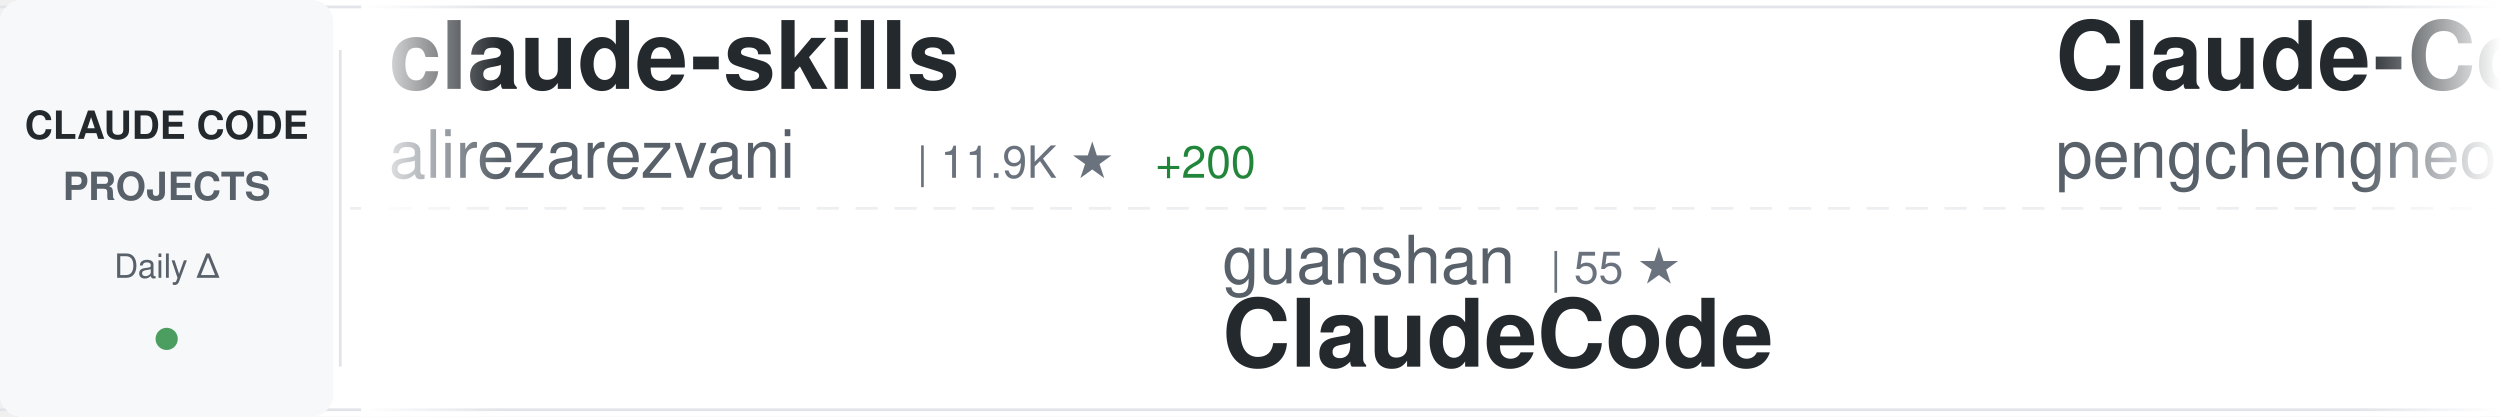
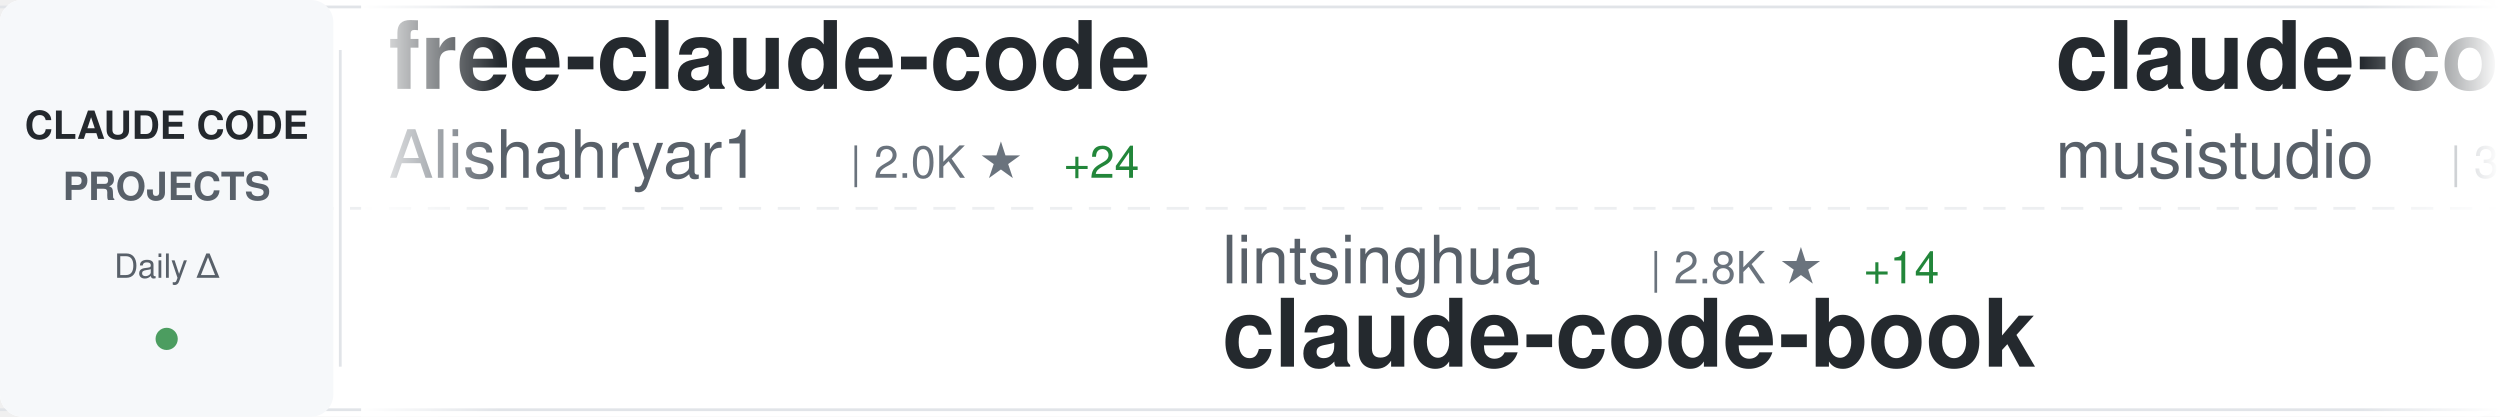
<svg xmlns="http://www.w3.org/2000/svg" width="900" height="150">
  <defs>
    <linearGradient id="awesomeLeftFade" x1="0%" y1="0%" x2="100%" y2="0%">
      <stop offset="0%" style="stop-color:#ffffff;stop-opacity:1" />
      <stop offset="100%" style="stop-color:#ffffff;stop-opacity:0" />
    </linearGradient>
    <linearGradient id="awesomeRightFade" x1="0%" y1="0%" x2="100%" y2="0%">
      <stop offset="0%" style="stop-color:#ffffff;stop-opacity:0" />
      <stop offset="100%" style="stop-color:#ffffff;stop-opacity:1" />
    </linearGradient>
  </defs>
  <rect width="900" height="150" fill="#ffffff" rx="8" />
  <rect x="0" y="2" width="900" height="1" fill="#e1e4e8" />
  <rect x="0" y="147" width="900" height="1" fill="#e1e4e8" />
  <line x1="0" y1="75" x2="900" y2="75" stroke="#e1e4e8" stroke-width="1" stroke-dasharray="8 6" opacity="0.6" />
  <rect x="0" y="0" width="120" height="150" fill="#f6f8fa" rx="8" />
  <text x="60" y="50" font-family="-apple-system, BlinkMacSystemFont, 'Segoe UI', Helvetica, Arial, sans-serif" font-size="14" font-weight="600" fill="#24292e" text-anchor="middle">CLAUDE CODE</text>
  <text x="60" y="72" font-family="-apple-system, BlinkMacSystemFont, 'Segoe UI', Helvetica, Arial, sans-serif" font-size="14" font-weight="600" fill="#586069" text-anchor="middle">PROJECTS</text>
  <text x="60" y="100" font-family="-apple-system, BlinkMacSystemFont, 'Segoe UI', Helvetica, Arial, sans-serif" font-size="12" font-weight="500" fill="#586069" text-anchor="middle">Daily Δ</text>
  <circle cx="60" cy="122" r="4" fill="#22863a" opacity="0.8" />
  <rect x="122" y="18" width="1" height="114" fill="#e1e4e8" />
  <clipPath id="awesomeTickerClip">
    <rect x="130" y="0" width="770" height="150" />
  </clipPath>
  <g clip-path="url(#awesomeTickerClip)">
    <g id="awesomeTickerItems">
      <animateTransform attributeName="transform" attributeType="XML" type="translate" from="0 0" to="-3000 0" dur="54s" repeatCount="indefinite" />
      <g transform="translate(0, 0)">
-         <text x="140" y="32" font-family="-apple-system, BlinkMacSystemFont, 'Segoe UI', Helvetica, Arial, sans-serif" font-size="34" font-weight="600" fill="#24292e">claude-skills</text>
-         <text x="140" y="64" font-family="-apple-system, BlinkMacSystemFont, 'Segoe UI', Helvetica, Arial, sans-serif" font-size="24" font-weight="400" fill="#586069">alirezarezvani</text>
-         <text x="330" y="64" font-family="-apple-system, BlinkMacSystemFont, 'Segoe UI', Helvetica, Arial, sans-serif" font-size="16" font-weight="500" fill="#6a737d">| 11.9K ★</text>
-         <text x="416" y="64" font-family="-apple-system, BlinkMacSystemFont, 'Segoe UI', Helvetica, Arial, sans-serif" font-size="16" font-weight="500" fill="#22863a"> +200</text>
+         <text x="140" y="32" font-family="-apple-system, BlinkMacSystemFont, 'Segoe UI', Helvetica, Arial, sans-serif" font-size="34" font-weight="600" fill="#24292e">free-claude-code</text>
+         <text x="140" y="64" font-family="-apple-system, BlinkMacSystemFont, 'Segoe UI', Helvetica, Arial, sans-serif" font-size="24" font-weight="400" fill="#586069">Alishahryar1</text>
+         <text x="306" y="64" font-family="-apple-system, BlinkMacSystemFont, 'Segoe UI', Helvetica, Arial, sans-serif" font-size="16" font-weight="500" fill="#6a737d">| 2.0K ★</text>
+         <text x="383" y="64" font-family="-apple-system, BlinkMacSystemFont, 'Segoe UI', Helvetica, Arial, sans-serif" font-size="16" font-weight="500" fill="#22863a"> +24</text>
      </g>
      <g transform="translate(300, 0)">
-         <text x="140" y="102" font-family="-apple-system, BlinkMacSystemFont, 'Segoe UI', Helvetica, Arial, sans-serif" font-size="24" font-weight="400" fill="#586069">guanshan</text>
-         <text x="258" y="102" font-family="-apple-system, BlinkMacSystemFont, 'Segoe UI', Helvetica, Arial, sans-serif" font-size="16" font-weight="500" fill="#6a737d">| 55 ★</text>
-         <text x="140" y="132" font-family="-apple-system, BlinkMacSystemFont, 'Segoe UI', Helvetica, Arial, sans-serif" font-size="34" font-weight="600" fill="#24292e">ClaudeCode</text>
+         <text x="140" y="102" font-family="-apple-system, BlinkMacSystemFont, 'Segoe UI', Helvetica, Arial, sans-serif" font-size="24" font-weight="400" fill="#586069">lintsinghua</text>
+         <text x="294" y="102" font-family="-apple-system, BlinkMacSystemFont, 'Segoe UI', Helvetica, Arial, sans-serif" font-size="16" font-weight="500" fill="#6a737d">| 2.8K ★</text>
+         <text x="371" y="102" font-family="-apple-system, BlinkMacSystemFont, 'Segoe UI', Helvetica, Arial, sans-serif" font-size="16" font-weight="500" fill="#22863a"> +14</text>
+         <text x="140" y="132" font-family="-apple-system, BlinkMacSystemFont, 'Segoe UI', Helvetica, Arial, sans-serif" font-size="34" font-weight="600" fill="#24292e">claude-code-book</text>
      </g>
      <g transform="translate(600, 0)">
+         <text x="140" y="32" font-family="-apple-system, BlinkMacSystemFont, 'Segoe UI', Helvetica, Arial, sans-serif" font-size="34" font-weight="600" fill="#24292e">claude-code-router</text>
+         <text x="140" y="64" font-family="-apple-system, BlinkMacSystemFont, 'Segoe UI', Helvetica, Arial, sans-serif" font-size="24" font-weight="400" fill="#586069">musistudio</text>
+         <text x="282" y="64" font-family="-apple-system, BlinkMacSystemFont, 'Segoe UI', Helvetica, Arial, sans-serif" font-size="16" font-weight="500" fill="#6a737d">| 32.5K ★</text>
+         <text x="368" y="64" font-family="-apple-system, BlinkMacSystemFont, 'Segoe UI', Helvetica, Arial, sans-serif" font-size="16" font-weight="500" fill="#22863a"> +68</text>
+       </g>
+       <g transform="translate(900, 0)">
+         <text x="140" y="102" font-family="-apple-system, BlinkMacSystemFont, 'Segoe UI', Helvetica, Arial, sans-serif" font-size="24" font-weight="400" fill="#586069">Cranot</text>
+         <text x="234" y="102" font-family="-apple-system, BlinkMacSystemFont, 'Segoe UI', Helvetica, Arial, sans-serif" font-size="16" font-weight="500" fill="#6a737d">| 2.6K ★</text>
+         <text x="311" y="102" font-family="-apple-system, BlinkMacSystemFont, 'Segoe UI', Helvetica, Arial, sans-serif" font-size="16" font-weight="500" fill="#22863a"> +3</text>
+         <text x="140" y="132" font-family="-apple-system, BlinkMacSystemFont, 'Segoe UI', Helvetica, Arial, sans-serif" font-size="34" font-weight="600" fill="#24292e">claude-code-guide</text>
+       </g>
+       <g transform="translate(1200, 0)">
+         <text x="140" y="32" font-family="-apple-system, BlinkMacSystemFont, 'Segoe UI', Helvetica, Arial, sans-serif" font-size="34" font-weight="600" fill="#24292e">claude-code-tudou</text>
+         <text x="140" y="64" font-family="-apple-system, BlinkMacSystemFont, 'Segoe UI', Helvetica, Arial, sans-serif" font-size="24" font-weight="400" fill="#586069">AICoderTudou</text>
+         <text x="306" y="64" font-family="-apple-system, BlinkMacSystemFont, 'Segoe UI', Helvetica, Arial, sans-serif" font-size="16" font-weight="500" fill="#6a737d">| 490 ★</text>
+         <text x="374" y="64" font-family="-apple-system, BlinkMacSystemFont, 'Segoe UI', Helvetica, Arial, sans-serif" font-size="16" font-weight="500" fill="#22863a"> +4</text>
+       </g>
+       <g transform="translate(1500, 0)">
+         <text x="140" y="102" font-family="-apple-system, BlinkMacSystemFont, 'Segoe UI', Helvetica, Arial, sans-serif" font-size="24" font-weight="400" fill="#586069">anthropics</text>
+         <text x="282" y="102" font-family="-apple-system, BlinkMacSystemFont, 'Segoe UI', Helvetica, Arial, sans-serif" font-size="16" font-weight="500" fill="#6a737d">| 7.2K ★</text>
+         <text x="359" y="102" font-family="-apple-system, BlinkMacSystemFont, 'Segoe UI', Helvetica, Arial, sans-serif" font-size="16" font-weight="500" fill="#22863a"> +18</text>
+         <text x="140" y="132" font-family="-apple-system, BlinkMacSystemFont, 'Segoe UI', Helvetica, Arial, sans-serif" font-size="34" font-weight="600" fill="#24292e">claude-code-action</text>
+       </g>
+       <g transform="translate(1800, 0)">
        <text x="140" y="32" font-family="-apple-system, BlinkMacSystemFont, 'Segoe UI', Helvetica, Arial, sans-serif" font-size="34" font-weight="600" fill="#24292e">Claude-Code</text>
        <text x="140" y="64" font-family="-apple-system, BlinkMacSystemFont, 'Segoe UI', Helvetica, Arial, sans-serif" font-size="24" font-weight="400" fill="#586069">pengchengneo</text>
        <text x="306" y="64" font-family="-apple-system, BlinkMacSystemFont, 'Segoe UI', Helvetica, Arial, sans-serif" font-size="16" font-weight="500" fill="#6a737d">| 1.2K ★</text>
-         <text x="383" y="64" font-family="-apple-system, BlinkMacSystemFont, 'Segoe UI', Helvetica, Arial, sans-serif" font-size="16" font-weight="500" fill="#22863a"> +9</text>
-       </g>
-       <g transform="translate(900, 0)">
-         <text x="140" y="102" font-family="-apple-system, BlinkMacSystemFont, 'Segoe UI', Helvetica, Arial, sans-serif" font-size="24" font-weight="400" fill="#586069">diet103</text>
-         <text x="246" y="102" font-family="-apple-system, BlinkMacSystemFont, 'Segoe UI', Helvetica, Arial, sans-serif" font-size="16" font-weight="500" fill="#6a737d">| 9.5K ★</text>
-         <text x="323" y="102" font-family="-apple-system, BlinkMacSystemFont, 'Segoe UI', Helvetica, Arial, sans-serif" font-size="16" font-weight="500" fill="#22863a"> +4</text>
-         <text x="140" y="132" font-family="-apple-system, BlinkMacSystemFont, 'Segoe UI', Helvetica, Arial, sans-serif" font-size="34" font-weight="600" fill="#24292e">claude-code-infrastructu...</text>
-       </g>
-       <g transform="translate(1200, 0)">
-         <text x="140" y="32" font-family="-apple-system, BlinkMacSystemFont, 'Segoe UI', Helvetica, Arial, sans-serif" font-size="34" font-weight="600" fill="#24292e">claude-task-master</text>
-         <text x="140" y="64" font-family="-apple-system, BlinkMacSystemFont, 'Segoe UI', Helvetica, Arial, sans-serif" font-size="24" font-weight="400" fill="#586069">eyaltoledano</text>
-         <text x="306" y="64" font-family="-apple-system, BlinkMacSystemFont, 'Segoe UI', Helvetica, Arial, sans-serif" font-size="16" font-weight="500" fill="#6a737d">| 26.6K ★</text>
-         <text x="392" y="64" font-family="-apple-system, BlinkMacSystemFont, 'Segoe UI', Helvetica, Arial, sans-serif" font-size="16" font-weight="500" fill="#22863a"> +10</text>
-       </g>
-       <g transform="translate(1500, 0)">
-         <text x="140" y="102" font-family="-apple-system, BlinkMacSystemFont, 'Segoe UI', Helvetica, Arial, sans-serif" font-size="24" font-weight="400" fill="#586069">anthropics</text>
-         <text x="282" y="102" font-family="-apple-system, BlinkMacSystemFont, 'Segoe UI', Helvetica, Arial, sans-serif" font-size="16" font-weight="500" fill="#6a737d">| 805 ★</text>
-         <text x="350" y="102" font-family="-apple-system, BlinkMacSystemFont, 'Segoe UI', Helvetica, Arial, sans-serif" font-size="16" font-weight="500" fill="#22863a"> +2</text>
-         <text x="140" y="132" font-family="-apple-system, BlinkMacSystemFont, 'Segoe UI', Helvetica, Arial, sans-serif" font-size="34" font-weight="600" fill="#24292e">claude-code-base-action</text>
-       </g>
-       <g transform="translate(1800, 0)">
-         <text x="140" y="32" font-family="-apple-system, BlinkMacSystemFont, 'Segoe UI', Helvetica, Arial, sans-serif" font-size="34" font-weight="600" fill="#24292e">claude_code_src</text>
-         <text x="140" y="64" font-family="-apple-system, BlinkMacSystemFont, 'Segoe UI', Helvetica, Arial, sans-serif" font-size="24" font-weight="400" fill="#586069">ponponon</text>
-         <text x="258" y="64" font-family="-apple-system, BlinkMacSystemFont, 'Segoe UI', Helvetica, Arial, sans-serif" font-size="16" font-weight="500" fill="#6a737d">| 2.2K ★</text>
-         <text x="335" y="64" font-family="-apple-system, BlinkMacSystemFont, 'Segoe UI', Helvetica, Arial, sans-serif" font-size="16" font-weight="500" fill="#22863a"> +8</text>
+         <text x="383" y="64" font-family="-apple-system, BlinkMacSystemFont, 'Segoe UI', Helvetica, Arial, sans-serif" font-size="16" font-weight="500" fill="#22863a"> +7</text>
      </g>
      <g transform="translate(2100, 0)">
-         <text x="140" y="102" font-family="-apple-system, BlinkMacSystemFont, 'Segoe UI', Helvetica, Arial, sans-serif" font-size="24" font-weight="400" fill="#586069">Piebald-AI</text>
-         <text x="282" y="102" font-family="-apple-system, BlinkMacSystemFont, 'Segoe UI', Helvetica, Arial, sans-serif" font-size="16" font-weight="500" fill="#6a737d">| 9.1K ★</text>
-         <text x="359" y="102" font-family="-apple-system, BlinkMacSystemFont, 'Segoe UI', Helvetica, Arial, sans-serif" font-size="16" font-weight="500" fill="#22863a"> +29</text>
-         <text x="140" y="132" font-family="-apple-system, BlinkMacSystemFont, 'Segoe UI', Helvetica, Arial, sans-serif" font-size="34" font-weight="600" fill="#24292e">claude-code-system-promp...</text>
+         <text x="140" y="102" font-family="-apple-system, BlinkMacSystemFont, 'Segoe UI', Helvetica, Arial, sans-serif" font-size="24" font-weight="400" fill="#586069">anthropics</text>
+         <text x="282" y="102" font-family="-apple-system, BlinkMacSystemFont, 'Segoe UI', Helvetica, Arial, sans-serif" font-size="16" font-weight="500" fill="#6a737d">| 4.3K ★</text>
+         <text x="359" y="102" font-family="-apple-system, BlinkMacSystemFont, 'Segoe UI', Helvetica, Arial, sans-serif" font-size="16" font-weight="500" fill="#22863a"> +8</text>
+         <text x="140" y="132" font-family="-apple-system, BlinkMacSystemFont, 'Segoe UI', Helvetica, Arial, sans-serif" font-size="34" font-weight="600" fill="#24292e">claude-code-security-rev...</text>
      </g>
      <g transform="translate(2400, 0)">
-         <text x="140" y="32" font-family="-apple-system, BlinkMacSystemFont, 'Segoe UI', Helvetica, Arial, sans-serif" font-size="34" font-weight="600" fill="#24292e">claude-code-local</text>
-         <text x="140" y="64" font-family="-apple-system, BlinkMacSystemFont, 'Segoe UI', Helvetica, Arial, sans-serif" font-size="24" font-weight="400" fill="#586069">nicedreamzapp</text>
-         <text x="318" y="64" font-family="-apple-system, BlinkMacSystemFont, 'Segoe UI', Helvetica, Arial, sans-serif" font-size="16" font-weight="500" fill="#6a737d">| 1.4K ★</text>
-         <text x="395" y="64" font-family="-apple-system, BlinkMacSystemFont, 'Segoe UI', Helvetica, Arial, sans-serif" font-size="16" font-weight="500" fill="#22863a"> +332</text>
+         <text x="140" y="32" font-family="-apple-system, BlinkMacSystemFont, 'Segoe UI', Helvetica, Arial, sans-serif" font-size="34" font-weight="600" fill="#24292e">skills</text>
+         <text x="140" y="64" font-family="-apple-system, BlinkMacSystemFont, 'Segoe UI', Helvetica, Arial, sans-serif" font-size="24" font-weight="400" fill="#586069">anthropics</text>
+         <text x="282" y="64" font-family="-apple-system, BlinkMacSystemFont, 'Segoe UI', Helvetica, Arial, sans-serif" font-size="16" font-weight="500" fill="#6a737d">| 120.3K ★</text>
+         <text x="377" y="64" font-family="-apple-system, BlinkMacSystemFont, 'Segoe UI', Helvetica, Arial, sans-serif" font-size="16" font-weight="500" fill="#22863a"> +452</text>
      </g>
      <g transform="translate(2700, 0)">
-         <text x="140" y="102" font-family="-apple-system, BlinkMacSystemFont, 'Segoe UI', Helvetica, Arial, sans-serif" font-size="24" font-weight="400" fill="#586069">Yuyz0112</text>
-         <text x="258" y="102" font-family="-apple-system, BlinkMacSystemFont, 'Segoe UI', Helvetica, Arial, sans-serif" font-size="16" font-weight="500" fill="#6a737d">| 2.4K ★</text>
-         <text x="335" y="102" font-family="-apple-system, BlinkMacSystemFont, 'Segoe UI', Helvetica, Arial, sans-serif" font-size="16" font-weight="500" fill="#22863a"> +2</text>
-         <text x="140" y="132" font-family="-apple-system, BlinkMacSystemFont, 'Segoe UI', Helvetica, Arial, sans-serif" font-size="34" font-weight="600" fill="#24292e">claude-code-reverse</text>
+         <text x="140" y="102" font-family="-apple-system, BlinkMacSystemFont, 'Segoe UI', Helvetica, Arial, sans-serif" font-size="24" font-weight="400" fill="#586069">FlorianBruniaux</text>
+         <text x="342" y="102" font-family="-apple-system, BlinkMacSystemFont, 'Segoe UI', Helvetica, Arial, sans-serif" font-size="16" font-weight="500" fill="#6a737d">| 3.7K ★</text>
+         <text x="419" y="102" font-family="-apple-system, BlinkMacSystemFont, 'Segoe UI', Helvetica, Arial, sans-serif" font-size="16" font-weight="500" fill="#22863a"> +52</text>
+         <text x="140" y="132" font-family="-apple-system, BlinkMacSystemFont, 'Segoe UI', Helvetica, Arial, sans-serif" font-size="34" font-weight="600" fill="#24292e">claude-code-ultimate-gui...</text>
      </g>
      <g transform="translate(3000, 0)">
-         <text x="140" y="32" font-family="-apple-system, BlinkMacSystemFont, 'Segoe UI', Helvetica, Arial, sans-serif" font-size="34" font-weight="600" fill="#24292e">claude-skills</text>
-         <text x="140" y="64" font-family="-apple-system, BlinkMacSystemFont, 'Segoe UI', Helvetica, Arial, sans-serif" font-size="24" font-weight="400" fill="#586069">alirezarezvani</text>
-         <text x="330" y="64" font-family="-apple-system, BlinkMacSystemFont, 'Segoe UI', Helvetica, Arial, sans-serif" font-size="16" font-weight="500" fill="#6a737d">| 11.9K ★</text>
-         <text x="416" y="64" font-family="-apple-system, BlinkMacSystemFont, 'Segoe UI', Helvetica, Arial, sans-serif" font-size="16" font-weight="500" fill="#22863a"> +200</text>
+         <text x="140" y="32" font-family="-apple-system, BlinkMacSystemFont, 'Segoe UI', Helvetica, Arial, sans-serif" font-size="34" font-weight="600" fill="#24292e">free-claude-code</text>
+         <text x="140" y="64" font-family="-apple-system, BlinkMacSystemFont, 'Segoe UI', Helvetica, Arial, sans-serif" font-size="24" font-weight="400" fill="#586069">Alishahryar1</text>
+         <text x="306" y="64" font-family="-apple-system, BlinkMacSystemFont, 'Segoe UI', Helvetica, Arial, sans-serif" font-size="16" font-weight="500" fill="#6a737d">| 2.0K ★</text>
+         <text x="383" y="64" font-family="-apple-system, BlinkMacSystemFont, 'Segoe UI', Helvetica, Arial, sans-serif" font-size="16" font-weight="500" fill="#22863a"> +24</text>
      </g>
      <g transform="translate(3300, 0)">
-         <text x="140" y="102" font-family="-apple-system, BlinkMacSystemFont, 'Segoe UI', Helvetica, Arial, sans-serif" font-size="24" font-weight="400" fill="#586069">guanshan</text>
-         <text x="258" y="102" font-family="-apple-system, BlinkMacSystemFont, 'Segoe UI', Helvetica, Arial, sans-serif" font-size="16" font-weight="500" fill="#6a737d">| 55 ★</text>
-         <text x="140" y="132" font-family="-apple-system, BlinkMacSystemFont, 'Segoe UI', Helvetica, Arial, sans-serif" font-size="34" font-weight="600" fill="#24292e">ClaudeCode</text>
+         <text x="140" y="102" font-family="-apple-system, BlinkMacSystemFont, 'Segoe UI', Helvetica, Arial, sans-serif" font-size="24" font-weight="400" fill="#586069">lintsinghua</text>
+         <text x="294" y="102" font-family="-apple-system, BlinkMacSystemFont, 'Segoe UI', Helvetica, Arial, sans-serif" font-size="16" font-weight="500" fill="#6a737d">| 2.8K ★</text>
+         <text x="371" y="102" font-family="-apple-system, BlinkMacSystemFont, 'Segoe UI', Helvetica, Arial, sans-serif" font-size="16" font-weight="500" fill="#22863a"> +14</text>
+         <text x="140" y="132" font-family="-apple-system, BlinkMacSystemFont, 'Segoe UI', Helvetica, Arial, sans-serif" font-size="34" font-weight="600" fill="#24292e">claude-code-book</text>
      </g>
      <g transform="translate(3600, 0)">
-         <text x="140" y="32" font-family="-apple-system, BlinkMacSystemFont, 'Segoe UI', Helvetica, Arial, sans-serif" font-size="34" font-weight="600" fill="#24292e">Claude-Code</text>
-         <text x="140" y="64" font-family="-apple-system, BlinkMacSystemFont, 'Segoe UI', Helvetica, Arial, sans-serif" font-size="24" font-weight="400" fill="#586069">pengchengneo</text>
-         <text x="306" y="64" font-family="-apple-system, BlinkMacSystemFont, 'Segoe UI', Helvetica, Arial, sans-serif" font-size="16" font-weight="500" fill="#6a737d">| 1.2K ★</text>
-         <text x="383" y="64" font-family="-apple-system, BlinkMacSystemFont, 'Segoe UI', Helvetica, Arial, sans-serif" font-size="16" font-weight="500" fill="#22863a"> +9</text>
+         <text x="140" y="32" font-family="-apple-system, BlinkMacSystemFont, 'Segoe UI', Helvetica, Arial, sans-serif" font-size="34" font-weight="600" fill="#24292e">claude-code-router</text>
+         <text x="140" y="64" font-family="-apple-system, BlinkMacSystemFont, 'Segoe UI', Helvetica, Arial, sans-serif" font-size="24" font-weight="400" fill="#586069">musistudio</text>
+         <text x="282" y="64" font-family="-apple-system, BlinkMacSystemFont, 'Segoe UI', Helvetica, Arial, sans-serif" font-size="16" font-weight="500" fill="#6a737d">| 32.5K ★</text>
+         <text x="368" y="64" font-family="-apple-system, BlinkMacSystemFont, 'Segoe UI', Helvetica, Arial, sans-serif" font-size="16" font-weight="500" fill="#22863a"> +68</text>
      </g>
      <g transform="translate(3900, 0)">
-         <text x="140" y="102" font-family="-apple-system, BlinkMacSystemFont, 'Segoe UI', Helvetica, Arial, sans-serif" font-size="24" font-weight="400" fill="#586069">diet103</text>
-         <text x="246" y="102" font-family="-apple-system, BlinkMacSystemFont, 'Segoe UI', Helvetica, Arial, sans-serif" font-size="16" font-weight="500" fill="#6a737d">| 9.5K ★</text>
-         <text x="323" y="102" font-family="-apple-system, BlinkMacSystemFont, 'Segoe UI', Helvetica, Arial, sans-serif" font-size="16" font-weight="500" fill="#22863a"> +4</text>
-         <text x="140" y="132" font-family="-apple-system, BlinkMacSystemFont, 'Segoe UI', Helvetica, Arial, sans-serif" font-size="34" font-weight="600" fill="#24292e">claude-code-infrastructu...</text>
+         <text x="140" y="102" font-family="-apple-system, BlinkMacSystemFont, 'Segoe UI', Helvetica, Arial, sans-serif" font-size="24" font-weight="400" fill="#586069">Cranot</text>
+         <text x="234" y="102" font-family="-apple-system, BlinkMacSystemFont, 'Segoe UI', Helvetica, Arial, sans-serif" font-size="16" font-weight="500" fill="#6a737d">| 2.6K ★</text>
+         <text x="311" y="102" font-family="-apple-system, BlinkMacSystemFont, 'Segoe UI', Helvetica, Arial, sans-serif" font-size="16" font-weight="500" fill="#22863a"> +3</text>
+         <text x="140" y="132" font-family="-apple-system, BlinkMacSystemFont, 'Segoe UI', Helvetica, Arial, sans-serif" font-size="34" font-weight="600" fill="#24292e">claude-code-guide</text>
      </g>
    </g>
  </g>
  <rect x="130" y="0" width="50" height="150" fill="url(#awesomeLeftFade)" />
  <rect x="850" y="0" width="50" height="150" fill="url(#awesomeRightFade)" />
</svg>
